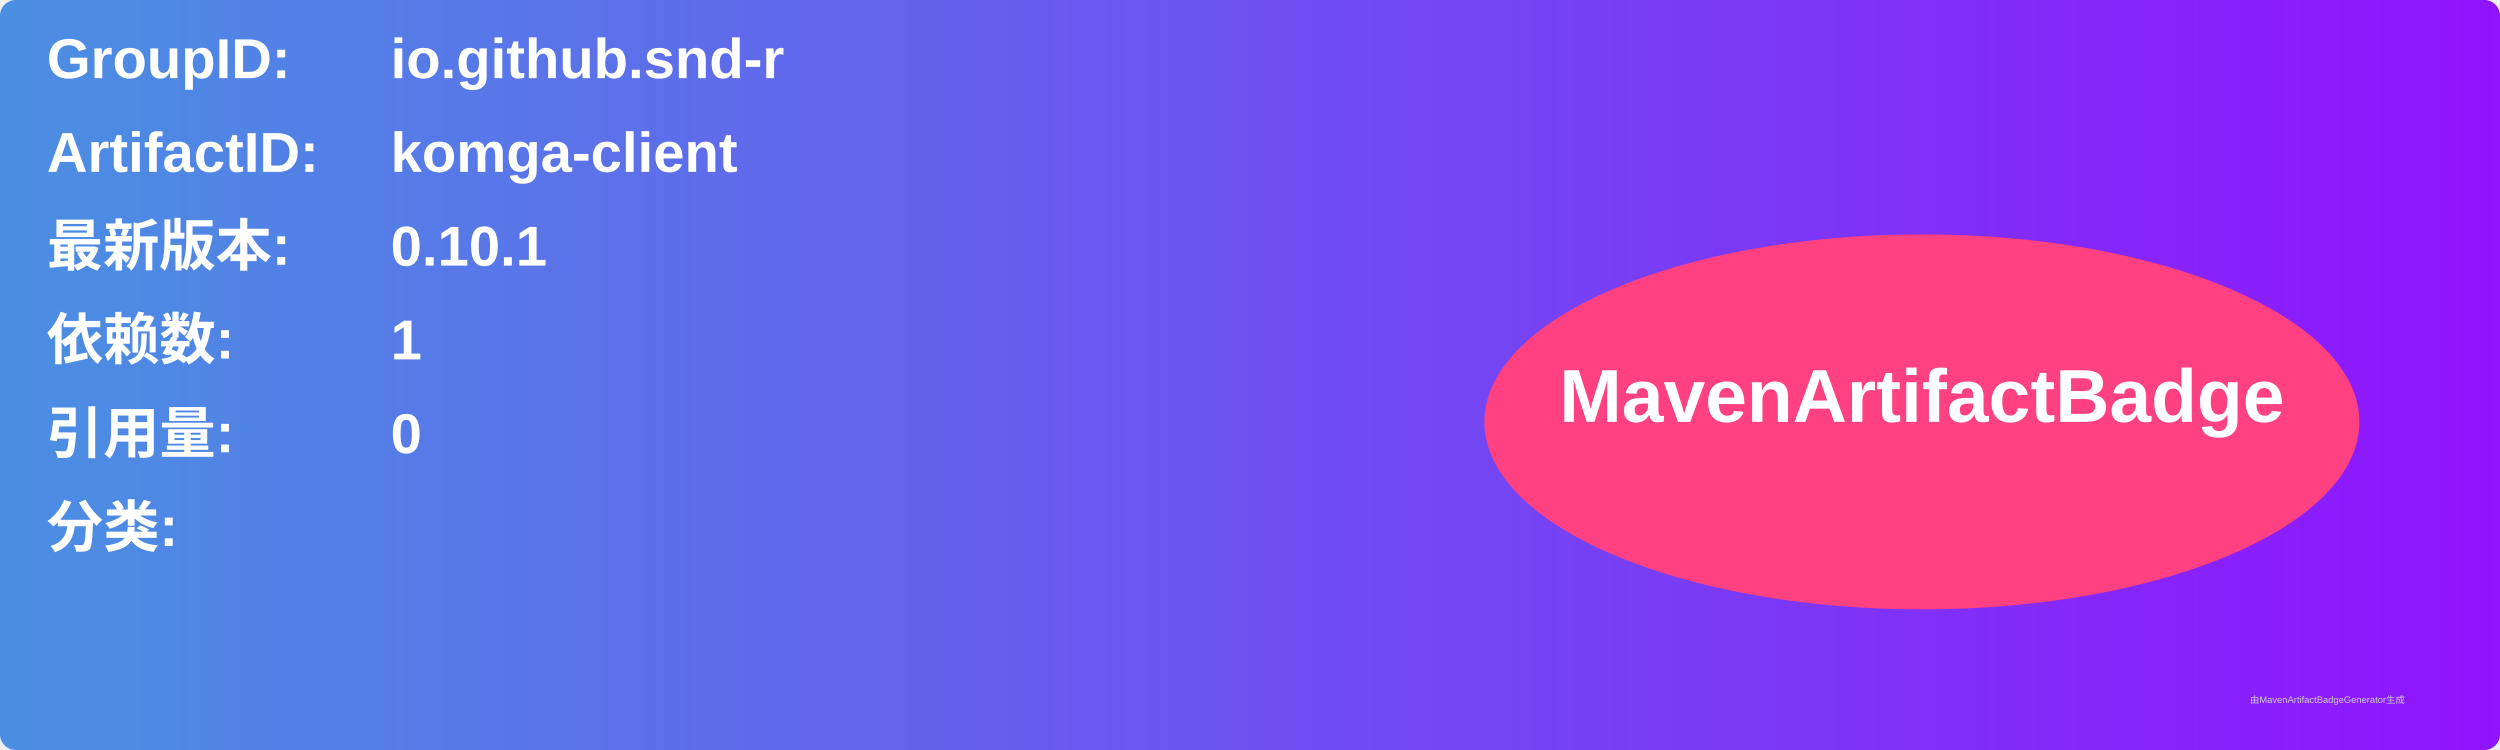
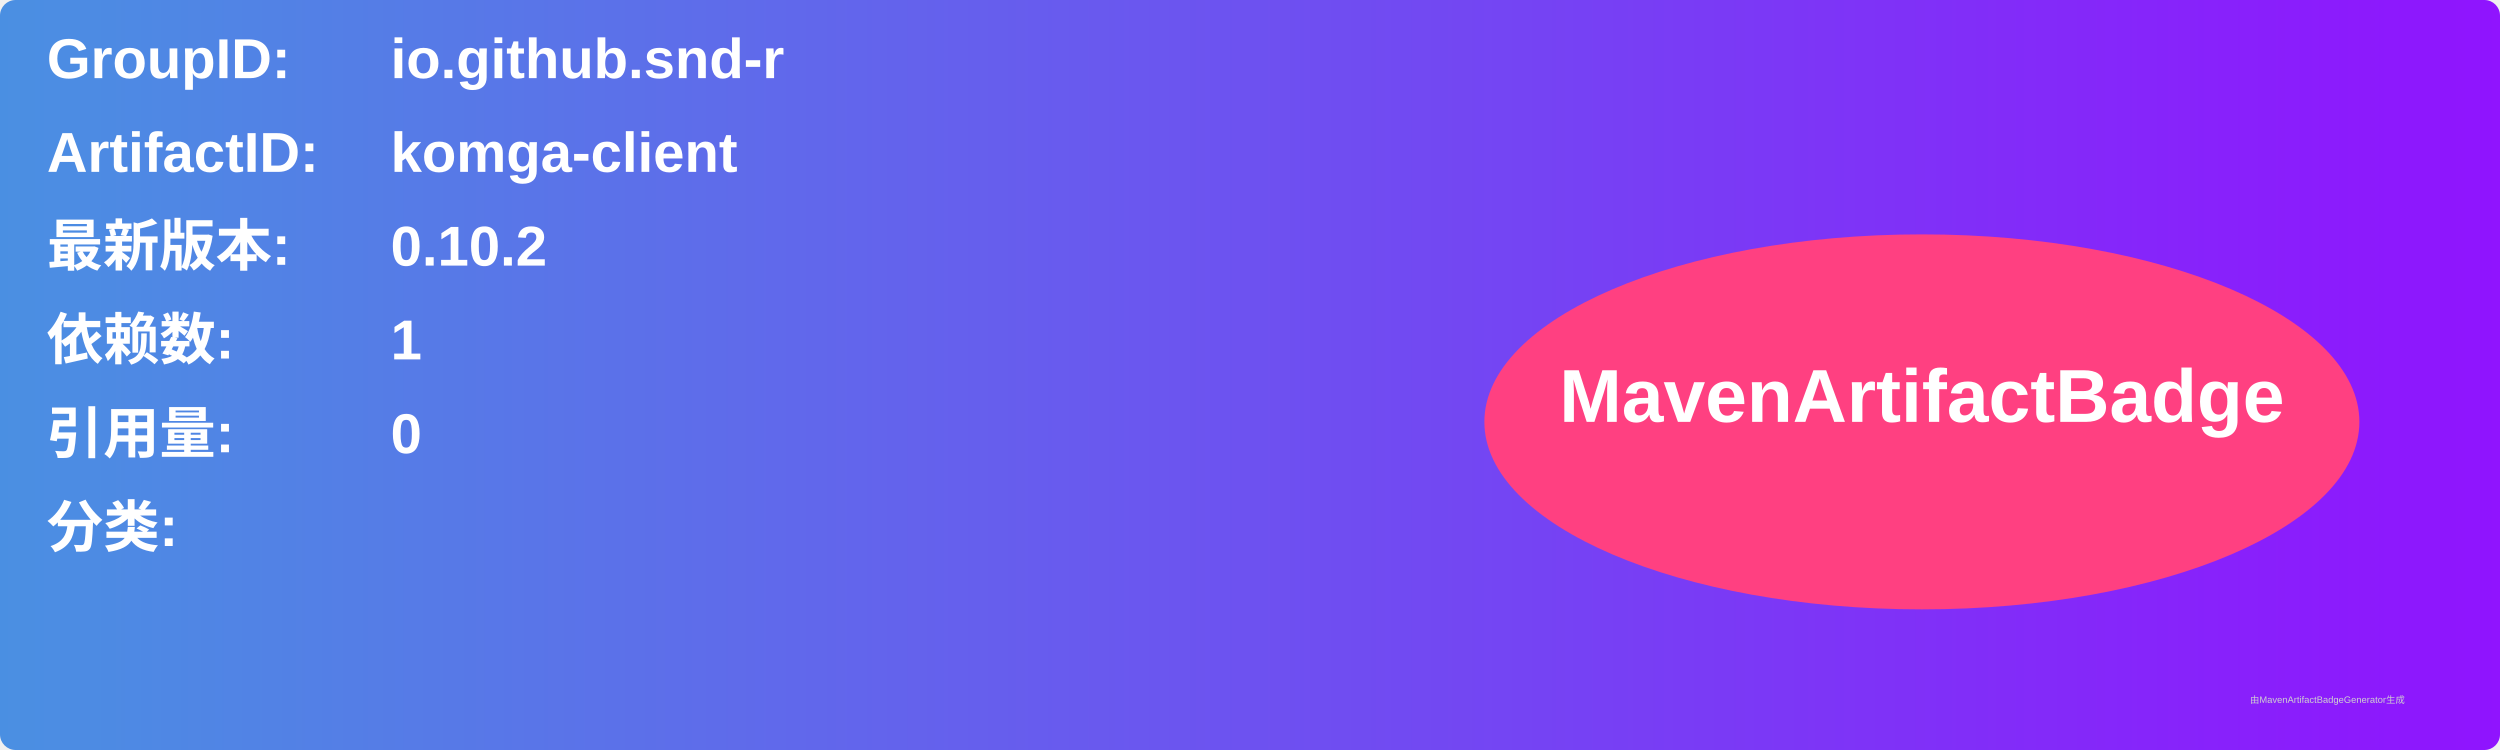
<svg xmlns="http://www.w3.org/2000/svg" width="800" height="240" viewBox="0 0 800 240">
  <linearGradient id="grad" x1="0%" y1="0%" x2="100%" y2="0%">
    <stop offset="0%" stop-color="#4a90e2" />
    <stop offset="100%" stop-color="#9013fe" />
  </linearGradient>
  <rect width="100%" height="100%" rx="5" ry="5" fill="url(#grad)" />
  <g transform="translate(15, 15)">
    <text x="0" y="10" font-family="Arial" font-size="18" fill="white" font-weight="bold" width="260">GroupID:</text>
    <text x="110" y="10" font-family="Arial" font-size="18" fill="white" font-weight="bold" width="460">io.github.snd-r</text>
    <text x="0" y="40" font-family="Arial" font-size="18" fill="white" font-weight="bold" width="260">ArtifactID:</text>
    <text x="110" y="40" font-family="Arial" font-size="18" fill="white" font-weight="bold" width="460">komga-client</text>
    <text x="0" y="70" font-family="Arial" font-size="18" fill="white" font-weight="bold">最新版本:</text>
    <text x="110" y="70" font-family="Arial" font-size="18" fill="white" font-weight="bold">
-       <tspan font-weight="bold">0.10.1</tspan>
+       <tspan font-weight="bold">0.10.2</tspan>
    </text>
    <text x="0" y="100" font-family="Arial" font-size="18" fill="white" font-weight="bold">依赖数: </text>
    <text x="110" y="100" font-family="Arial" font-size="18" fill="white">
      <tspan font-weight="bold">1</tspan>
    </text>
    <text x="0" y="130" font-family="Arial" font-size="18" fill="white" font-weight="bold">引用量: </text>
    <text x="110" y="130" font-family="Arial" font-size="18" fill="white">
      <tspan font-weight="bold">0</tspan>
    </text>
    <text x="0" y="160" font-family="Arial" font-size="18" fill="white" font-weight="bold">分类:</text>
    <text x="10" y="190" font-family="Arial" font-size="10" fill="white">
      <tspan font-weight="bold" />
    </text>
    <ellipse cx="600" cy="120" rx="140" ry="60" fill="#ff4081" />
    <text x="600" y="120" text-anchor="middle" font-family="Arial" font-size="24" fill="white" font-weight="bold">MavenArtifactBadge</text>
  </g>
  <text x="720" y="225" font-family="Arial" font-size="3" fill="#d0d0d0">由MavenArtifactBadgeGenerator生成</text>
</svg>
